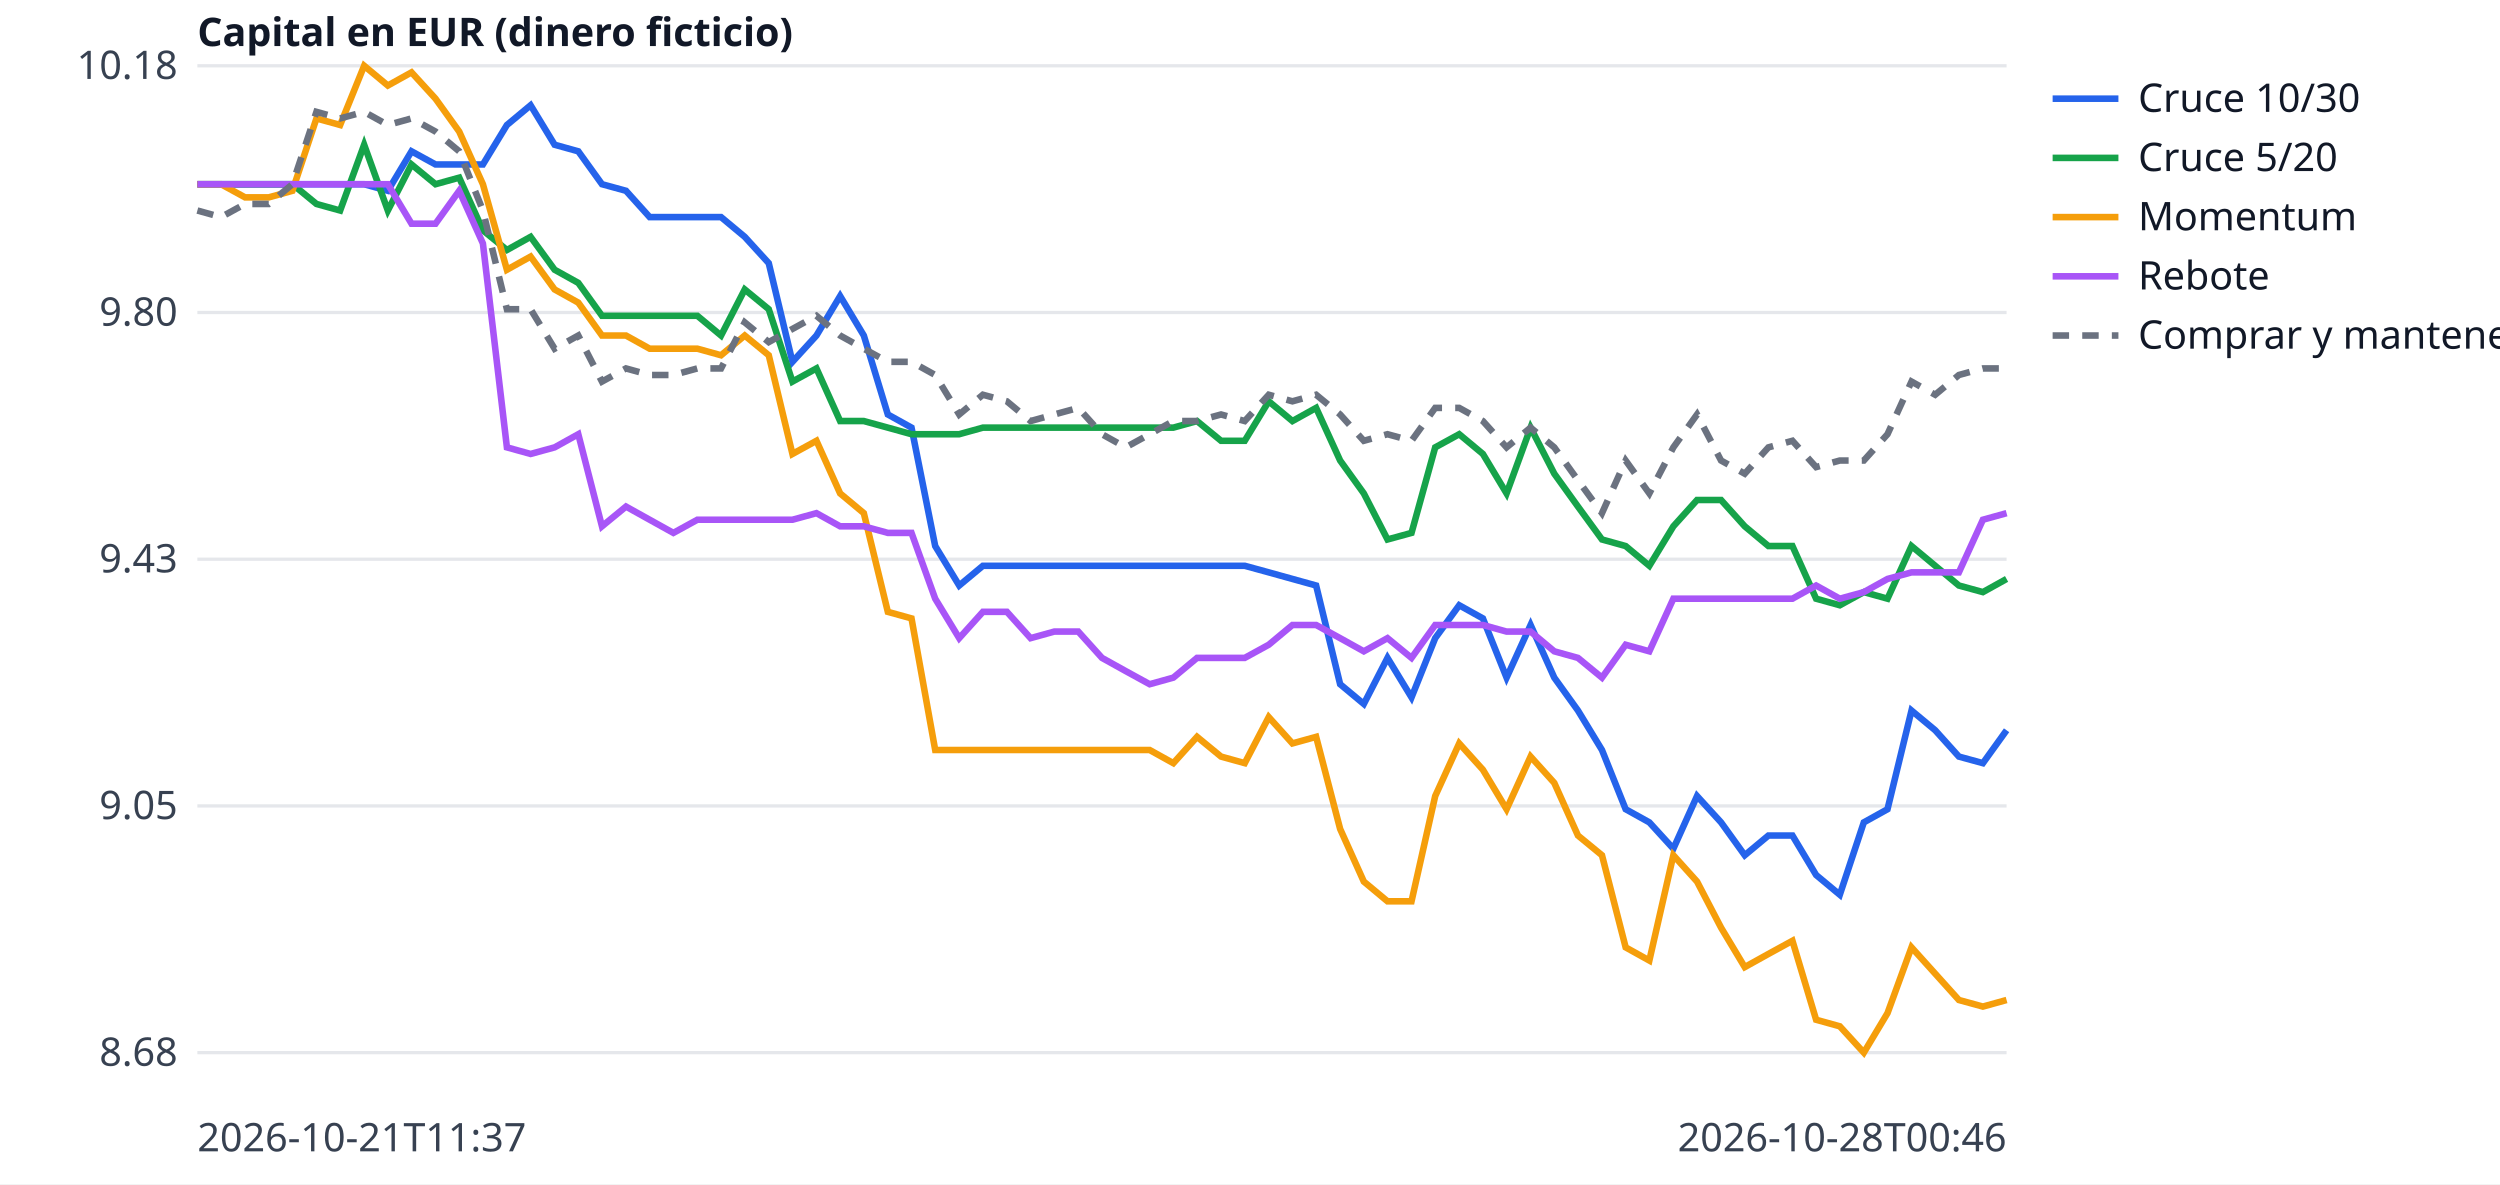
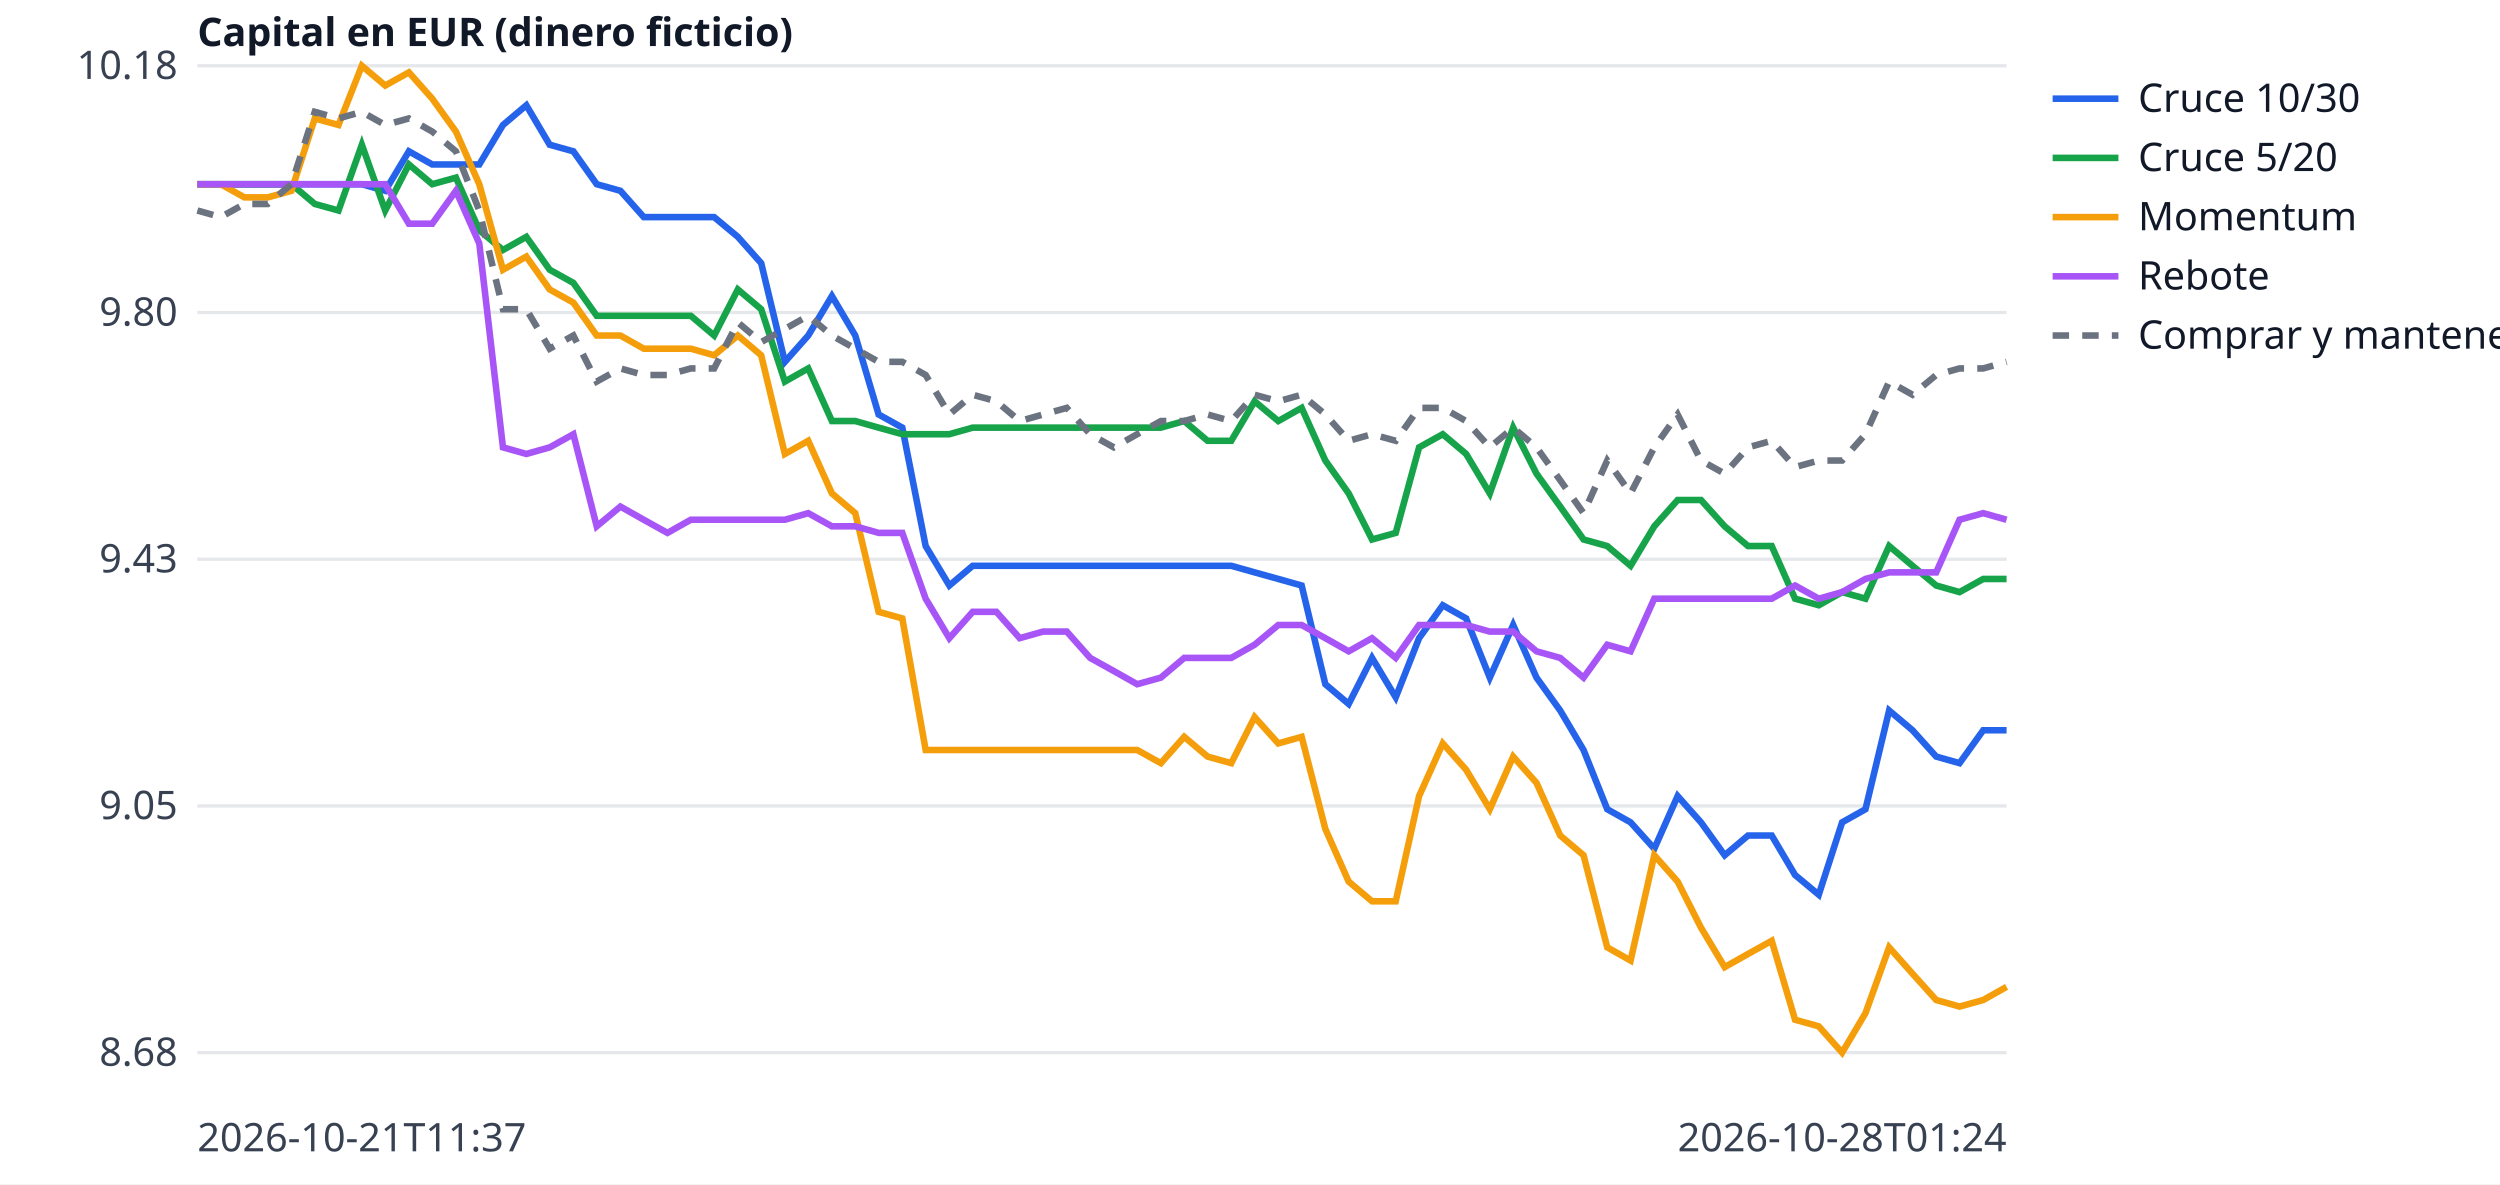
<svg xmlns="http://www.w3.org/2000/svg" width="760" height="360" viewBox="0 0 760 360" font-family="sans-serif" font-size="12">
  <rect width="760" height="360" fill="white" />
  <line x1="60" x2="610" y1="320.0" y2="320.0" stroke="#e5e7eb" />
  <text x="54" y="324.0" text-anchor="end" fill="#374151">8.68</text>
  <line x1="60" x2="610" y1="245.0" y2="245.0" stroke="#e5e7eb" />
  <text x="54" y="249.0" text-anchor="end" fill="#374151">9.05</text>
  <line x1="60" x2="610" y1="170.0" y2="170.0" stroke="#e5e7eb" />
  <text x="54" y="174.0" text-anchor="end" fill="#374151">9.43</text>
  <line x1="60" x2="610" y1="95.0" y2="95.0" stroke="#e5e7eb" />
  <text x="54" y="99.0" text-anchor="end" fill="#374151">9.80</text>
  <line x1="60" x2="610" y1="20.0" y2="20.0" stroke="#e5e7eb" />
  <text x="54" y="24.0" text-anchor="end" fill="#374151">10.18</text>
  <text x="60" y="350" fill="#374151">2026-10-21T11:37</text>
-   <text x="610" y="350" text-anchor="end" fill="#374151">2026-10-28T00:46</text>
+   <text x="610" y="350" text-anchor="end" fill="#374151">2026-10-28T01:24</text>
  <text x="60" y="14" fill="#111827" font-weight="bold">Capital en EUR (dinero ficticio)</text>
-   <polyline points="60.0,56.0 67.2,56.0 74.5,56.0 81.7,56.0 88.9,56.0 96.2,56.0 103.4,56.0 110.7,56.0 117.9,58.0 125.1,46.0 132.4,50.0 139.6,50.0 146.8,50.0 154.1,38.0 161.3,32.0 168.6,44.0 175.8,46.0 183.0,56.0 190.3,58.0 197.5,66.0 204.7,66.0 212.0,66.0 219.2,66.0 226.4,72.0 233.7,80.0 240.9,110.0 248.2,102.0 255.4,90.0 262.6,102.0 269.9,126.0 277.1,130.0 284.3,166.0 291.6,178.0 298.8,172.0 306.1,172.0 313.3,172.0 320.5,172.0 327.8,172.0 335.0,172.0 342.2,172.0 349.5,172.0 356.7,172.0 363.9,172.0 371.2,172.0 378.4,172.0 385.7,174.0 392.9,176.0 400.1,178.0 407.4,208.0 414.6,214.0 421.8,200.0 429.1,212.0 436.3,194.0 443.6,184.0 450.8,188.0 458.0,206.0 465.3,190.0 472.5,206.0 479.7,216.0 487.0,228.0 494.2,246.0 501.4,250.0 508.7,258.0 515.9,242.0 523.2,250.0 530.4,260.0 537.6,254.0 544.9,254.0 552.1,266.0 559.3,272.0 566.6,250.0 573.8,246.0 581.1,216.0 588.3,222.0 595.5,230.0 602.8,232.0 610.0,222.0" fill="none" stroke="#2563eb" stroke-width="2" />
+   <polyline points="60.0,56.0 67.1,56.0 74.3,56.0 81.4,56.0 88.6,56.0 95.7,56.0 102.9,56.0 110.0,56.0 117.1,58.0 124.3,46.0 131.4,50.0 138.6,50.0 145.7,50.0 152.9,38.0 160.0,32.0 167.1,44.0 174.3,46.0 181.4,56.0 188.6,58.0 195.7,66.0 202.9,66.0 210.0,66.0 217.1,66.0 224.3,72.0 231.4,80.0 238.6,110.0 245.7,102.0 252.9,90.0 260.0,102.0 267.1,126.0 274.3,130.0 281.4,166.0 288.6,178.0 295.7,172.0 302.9,172.0 310.0,172.0 317.1,172.0 324.3,172.0 331.4,172.0 338.6,172.0 345.7,172.0 352.9,172.0 360.0,172.0 367.1,172.0 374.3,172.0 381.4,174.0 388.6,176.0 395.7,178.0 402.9,208.0 410.0,214.0 417.1,200.0 424.3,212.0 431.4,194.0 438.6,184.0 445.7,188.0 452.9,206.0 460.0,190.0 467.1,206.0 474.3,216.0 481.4,228.0 488.6,246.0 495.7,250.0 502.9,258.0 510.0,242.0 517.1,250.0 524.3,260.0 531.4,254.0 538.6,254.0 545.7,266.0 552.9,272.0 560.0,250.0 567.1,246.0 574.3,216.0 581.4,222.0 588.6,230.0 595.7,232.0 602.9,222.0 610.0,222.0" fill="none" stroke="#2563eb" stroke-width="2" />
  <line x1="624" x2="644" y1="30" y2="30" stroke="#2563eb" stroke-width="2" />
  <text x="650" y="34" fill="#111827">Cruce 10/30</text>
-   <polyline points="60.0,56.0 67.2,56.0 74.5,56.0 81.7,56.0 88.9,56.0 96.2,62.0 103.4,64.0 110.7,44.0 117.9,64.0 125.1,50.0 132.4,56.0 139.6,54.0 146.8,70.0 154.1,76.0 161.3,72.0 168.6,82.0 175.8,86.0 183.0,96.0 190.3,96.0 197.5,96.0 204.7,96.0 212.0,96.0 219.2,102.0 226.4,88.0 233.7,94.0 240.9,116.0 248.2,112.0 255.4,128.0 262.6,128.0 269.9,130.0 277.1,132.0 284.3,132.0 291.6,132.0 298.8,130.0 306.1,130.0 313.3,130.0 320.5,130.0 327.8,130.0 335.0,130.0 342.2,130.0 349.5,130.0 356.7,130.0 363.9,128.0 371.2,134.0 378.4,134.0 385.7,122.0 392.9,128.0 400.1,124.0 407.4,140.0 414.6,150.0 421.8,164.0 429.1,162.0 436.3,136.0 443.6,132.0 450.8,138.0 458.0,150.0 465.3,130.0 472.5,144.0 479.7,154.0 487.0,164.0 494.2,166.0 501.4,172.0 508.7,160.0 515.9,152.0 523.2,152.0 530.4,160.0 537.6,166.0 544.9,166.0 552.1,182.0 559.3,184.0 566.6,180.0 573.8,182.0 581.1,166.0 588.3,172.0 595.5,178.0 602.8,180.0 610.0,176.0" fill="none" stroke="#16a34a" stroke-width="2" />
+   <polyline points="60.0,56.0 67.1,56.0 74.3,56.0 81.4,56.0 88.6,56.0 95.7,62.0 102.9,64.0 110.0,44.0 117.1,64.0 124.3,50.0 131.4,56.0 138.6,54.0 145.7,70.0 152.9,76.0 160.0,72.0 167.1,82.0 174.3,86.0 181.4,96.0 188.6,96.0 195.7,96.0 202.9,96.0 210.0,96.0 217.1,102.0 224.3,88.0 231.4,94.0 238.6,116.0 245.7,112.0 252.9,128.0 260.0,128.0 267.1,130.0 274.3,132.0 281.4,132.0 288.6,132.0 295.7,130.0 302.9,130.0 310.0,130.0 317.1,130.0 324.3,130.0 331.4,130.0 338.6,130.0 345.7,130.0 352.9,130.0 360.0,128.0 367.1,134.0 374.3,134.0 381.4,122.0 388.6,128.0 395.7,124.0 402.9,140.0 410.0,150.0 417.1,164.0 424.3,162.0 431.4,136.0 438.6,132.0 445.7,138.0 452.9,150.0 460.0,130.0 467.1,144.0 474.3,154.0 481.4,164.0 488.6,166.0 495.7,172.0 502.9,160.0 510.0,152.0 517.1,152.0 524.3,160.0 531.4,166.0 538.6,166.0 545.7,182.0 552.9,184.0 560.0,180.0 567.1,182.0 574.3,166.0 581.4,172.0 588.6,178.0 595.7,180.0 602.9,176.0 610.0,176.0" fill="none" stroke="#16a34a" stroke-width="2" />
  <line x1="624" x2="644" y1="48" y2="48" stroke="#16a34a" stroke-width="2" />
  <text x="650" y="52" fill="#111827">Cruce 5/20</text>
-   <polyline points="60.0,56.0 67.2,56.0 74.5,60.0 81.7,60.0 88.9,58.0 96.2,36.0 103.4,38.0 110.7,20.0 117.9,26.0 125.1,22.0 132.4,30.0 139.6,40.0 146.8,56.0 154.1,82.0 161.3,78.0 168.6,88.0 175.8,92.0 183.0,102.0 190.3,102.0 197.5,106.0 204.7,106.0 212.0,106.0 219.2,108.0 226.4,102.0 233.7,108.0 240.9,138.0 248.2,134.0 255.4,150.0 262.6,156.0 269.9,186.0 277.1,188.0 284.3,228.0 291.6,228.0 298.8,228.0 306.1,228.0 313.3,228.0 320.5,228.0 327.8,228.0 335.0,228.0 342.2,228.0 349.5,228.0 356.7,232.0 363.9,224.0 371.2,230.0 378.4,232.0 385.7,218.0 392.9,226.0 400.1,224.0 407.4,252.0 414.6,268.0 421.8,274.0 429.1,274.0 436.3,242.0 443.6,226.0 450.8,234.0 458.0,246.0 465.3,230.0 472.5,238.0 479.7,254.0 487.0,260.0 494.2,288.0 501.4,292.0 508.7,260.0 515.9,268.0 523.2,282.0 530.4,294.0 537.6,290.0 544.9,286.0 552.1,310.0 559.3,312.0 566.6,320.0 573.8,308.0 581.1,288.0 588.3,296.0 595.5,304.0 602.8,306.0 610.0,304.0" fill="none" stroke="#f59e0b" stroke-width="2" />
+   <polyline points="60.0,56.0 67.1,56.0 74.3,60.0 81.4,60.0 88.6,58.0 95.7,36.0 102.9,38.0 110.0,20.0 117.1,26.0 124.3,22.0 131.4,30.0 138.6,40.0 145.7,56.0 152.9,82.0 160.0,78.0 167.1,88.0 174.3,92.0 181.4,102.0 188.6,102.0 195.7,106.0 202.9,106.0 210.0,106.0 217.1,108.0 224.3,102.0 231.4,108.0 238.6,138.0 245.7,134.0 252.9,150.0 260.0,156.0 267.1,186.0 274.3,188.0 281.4,228.0 288.6,228.0 295.7,228.0 302.9,228.0 310.0,228.0 317.1,228.0 324.3,228.0 331.4,228.0 338.6,228.0 345.7,228.0 352.9,232.0 360.0,224.0 367.1,230.0 374.3,232.0 381.4,218.0 388.6,226.0 395.7,224.0 402.9,252.0 410.0,268.0 417.1,274.0 424.3,274.0 431.4,242.0 438.6,226.0 445.7,234.0 452.9,246.0 460.0,230.0 467.1,238.0 474.3,254.0 481.4,260.0 488.6,288.0 495.7,292.0 502.9,260.0 510.0,268.0 517.1,282.0 524.3,294.0 531.4,290.0 538.6,286.0 545.7,310.0 552.9,312.0 560.0,320.0 567.1,308.0 574.3,288.0 581.4,296.0 588.6,304.0 595.7,306.0 602.9,304.0 610.0,300.0" fill="none" stroke="#f59e0b" stroke-width="2" />
  <line x1="624" x2="644" y1="66" y2="66" stroke="#f59e0b" stroke-width="2" />
  <text x="650" y="70" fill="#111827">Momentum</text>
-   <polyline points="60.0,56.0 67.2,56.0 74.5,56.0 81.7,56.0 88.9,56.0 96.2,56.0 103.4,56.0 110.7,56.0 117.9,56.0 125.1,68.0 132.4,68.0 139.6,58.0 146.8,74.0 154.1,136.0 161.3,138.0 168.6,136.0 175.8,132.0 183.0,160.0 190.3,154.0 197.5,158.0 204.7,162.0 212.0,158.0 219.2,158.0 226.4,158.0 233.7,158.0 240.9,158.0 248.2,156.0 255.4,160.0 262.6,160.0 269.9,162.0 277.1,162.0 284.3,182.0 291.6,194.0 298.8,186.0 306.1,186.0 313.3,194.0 320.5,192.0 327.8,192.0 335.0,200.0 342.2,204.0 349.5,208.0 356.7,206.0 363.9,200.0 371.2,200.0 378.4,200.0 385.7,196.0 392.9,190.0 400.1,190.0 407.4,194.0 414.6,198.0 421.8,194.0 429.1,200.0 436.3,190.0 443.6,190.0 450.8,190.0 458.0,192.0 465.3,192.0 472.5,198.0 479.7,200.0 487.0,206.0 494.2,196.0 501.4,198.0 508.7,182.0 515.9,182.0 523.2,182.0 530.4,182.0 537.6,182.0 544.9,182.0 552.1,178.0 559.3,182.0 566.6,180.0 573.8,176.0 581.1,174.0 588.3,174.0 595.5,174.0 602.8,158.0 610.0,156.0" fill="none" stroke="#a855f7" stroke-width="2" />
+   <polyline points="60.0,56.0 67.1,56.0 74.3,56.0 81.4,56.0 88.6,56.0 95.7,56.0 102.9,56.0 110.0,56.0 117.1,56.0 124.3,68.0 131.4,68.0 138.6,58.0 145.7,74.0 152.9,136.0 160.0,138.0 167.1,136.0 174.3,132.0 181.4,160.0 188.6,154.0 195.7,158.0 202.9,162.0 210.0,158.0 217.1,158.0 224.3,158.0 231.4,158.0 238.6,158.0 245.7,156.0 252.9,160.0 260.0,160.0 267.1,162.0 274.3,162.0 281.4,182.0 288.6,194.0 295.7,186.0 302.9,186.0 310.0,194.0 317.1,192.0 324.3,192.0 331.4,200.0 338.6,204.0 345.7,208.0 352.9,206.0 360.0,200.0 367.1,200.0 374.3,200.0 381.4,196.0 388.6,190.0 395.7,190.0 402.9,194.0 410.0,198.0 417.1,194.0 424.3,200.0 431.4,190.0 438.6,190.0 445.7,190.0 452.9,192.0 460.0,192.0 467.1,198.0 474.3,200.0 481.4,206.0 488.6,196.0 495.7,198.0 502.9,182.0 510.0,182.0 517.1,182.0 524.3,182.0 531.4,182.0 538.6,182.0 545.7,178.0 552.9,182.0 560.0,180.0 567.1,176.0 574.3,174.0 581.4,174.0 588.6,174.0 595.7,158.0 602.9,156.0 610.0,158.0" fill="none" stroke="#a855f7" stroke-width="2" />
  <line x1="624" x2="644" y1="84" y2="84" stroke="#a855f7" stroke-width="2" />
  <text x="650" y="88" fill="#111827">Rebote</text>
-   <polyline points="60.0,64.0 67.2,66.0 74.5,62.0 81.7,62.0 88.9,56.0 96.2,34.0 103.4,36.0 110.7,34.0 117.9,38.0 125.1,36.0 132.4,40.0 139.6,46.0 146.8,64.0 154.1,94.0 161.3,94.0 168.6,106.0 175.8,102.0 183.0,116.0 190.3,112.0 197.5,114.0 204.7,114.0 212.0,112.0 219.2,112.0 226.4,98.0 233.7,104.0 240.9,100.0 248.2,96.0 255.4,102.0 262.6,106.0 269.9,110.0 277.1,110.0 284.3,114.0 291.6,126.0 298.8,120.0 306.1,122.0 313.3,128.0 320.5,126.0 327.8,124.0 335.0,132.0 342.2,136.0 349.5,132.0 356.7,128.0 363.9,128.0 371.2,126.0 378.4,128.0 385.7,120.0 392.9,122.0 400.1,120.0 407.4,126.0 414.6,134.0 421.8,132.0 429.1,134.0 436.3,124.0 443.6,124.0 450.8,128.0 458.0,136.0 465.3,130.0 472.5,136.0 479.7,146.0 487.0,156.0 494.2,140.0 501.4,150.0 508.7,136.0 515.9,126.0 523.2,140.0 530.4,144.0 537.6,136.0 544.9,134.0 552.1,142.0 559.3,140.0 566.6,140.0 573.8,132.0 581.1,116.0 588.3,120.0 595.5,114.0 602.8,112.0 610.0,112.0" fill="none" stroke="#6b7280" stroke-width="2" stroke-dasharray="5 4" />
+   <polyline points="60.0,64.0 67.1,66.0 74.3,62.0 81.4,62.0 88.6,56.0 95.7,34.0 102.9,36.0 110.0,34.0 117.1,38.0 124.3,36.0 131.4,40.0 138.6,46.0 145.7,64.0 152.9,94.0 160.0,94.0 167.1,106.0 174.3,102.0 181.4,116.0 188.6,112.0 195.7,114.0 202.9,114.0 210.0,112.0 217.1,112.0 224.3,98.0 231.4,104.0 238.6,100.0 245.7,96.0 252.9,102.0 260.0,106.0 267.1,110.0 274.3,110.0 281.4,114.0 288.6,126.0 295.7,120.0 302.9,122.0 310.0,128.0 317.1,126.0 324.3,124.0 331.4,132.0 338.6,136.0 345.7,132.0 352.9,128.0 360.0,128.0 367.1,126.0 374.3,128.0 381.4,120.0 388.6,122.0 395.7,120.0 402.9,126.0 410.0,134.0 417.1,132.0 424.3,134.0 431.4,124.0 438.6,124.0 445.7,128.0 452.9,136.0 460.0,130.0 467.1,136.0 474.3,146.0 481.4,156.0 488.6,140.0 495.7,150.0 502.9,136.0 510.0,126.0 517.1,140.0 524.3,144.0 531.4,136.0 538.6,134.0 545.7,142.0 552.9,140.0 560.0,140.0 567.1,132.0 574.3,116.0 581.4,120.0 588.6,114.0 595.7,112.0 602.9,112.0 610.0,110.0" fill="none" stroke="#6b7280" stroke-width="2" stroke-dasharray="5 4" />
  <line x1="624" x2="644" y1="102" y2="102" stroke="#6b7280" stroke-width="2" stroke-dasharray="5 4" />
  <text x="650" y="106" fill="#111827">Comprar y mantener</text>
</svg>
